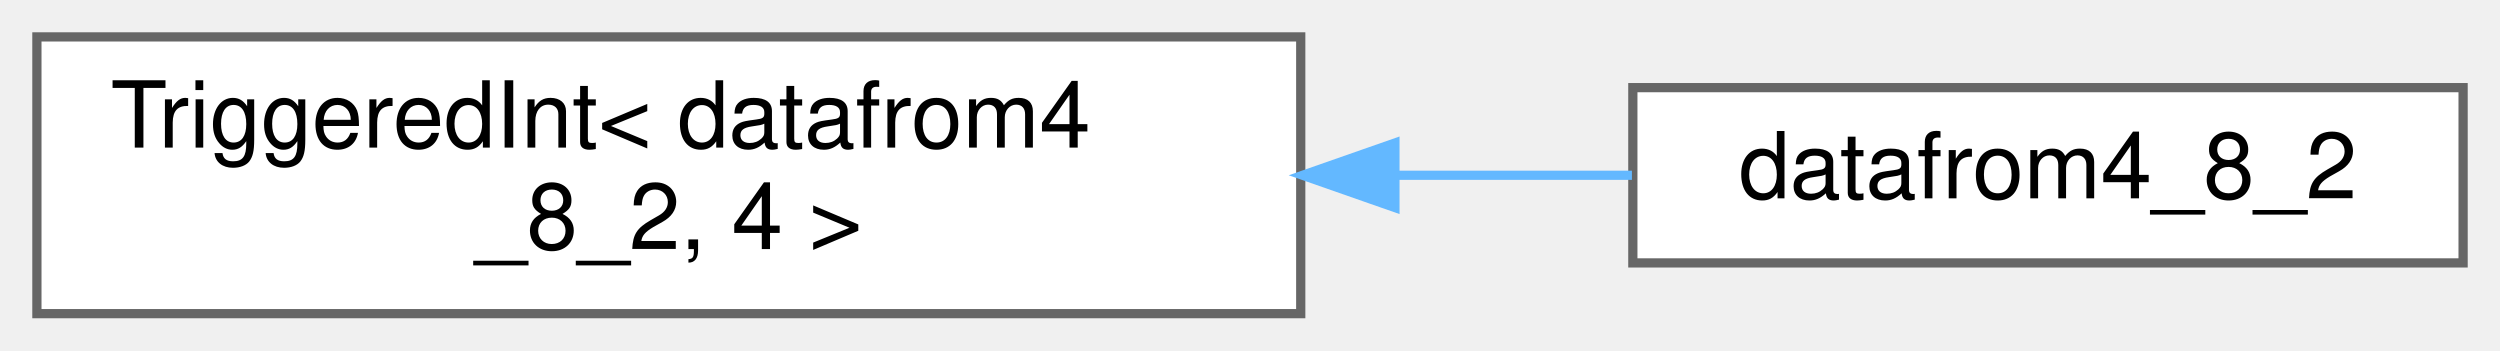
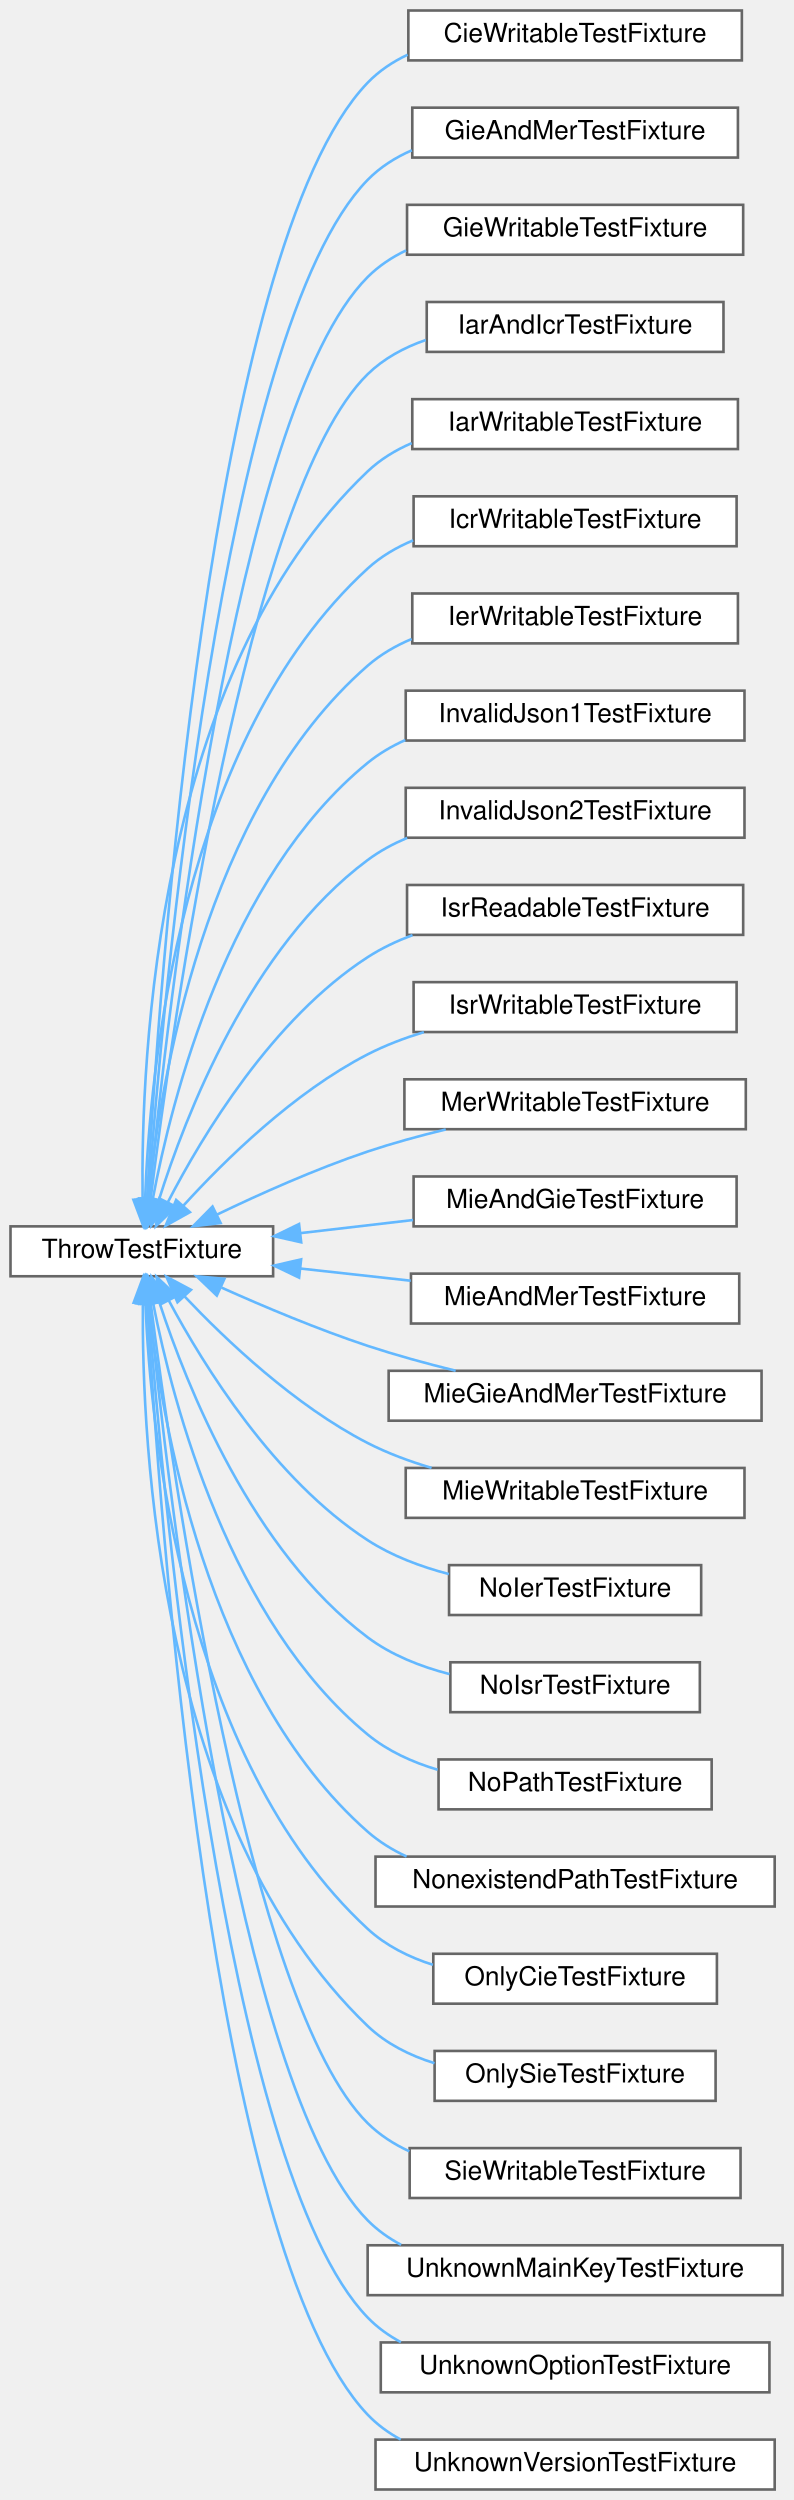
- <svg xmlns="http://www.w3.org/2000/svg" xmlns:xlink="http://www.w3.org/1999/xlink" width="271pt" height="38pt" viewBox="0.00 0.00 271.00 38.00">
-   <g id="graph0" class="graph" transform="scale(1 1) rotate(0) translate(4 34)">
+ <svg xmlns="http://www.w3.org/2000/svg" xmlns:xlink="http://www.w3.org/1999/xlink" width="302pt" height="952pt" viewBox="0.00 0.00 302.00 952.00">
+   <g id="graph0" class="graph" transform="scale(1 1) rotate(0) translate(4 948)">
    <g id="Node000000" class="node">
      <g id="a_Node000000">
-         <a xlink:href="struct_triggered_int.html" target="_top" xlink:title=" ">
-           <polygon fill="white" stroke="#666666" points="137,-30 0,-30 0,0 137,0 137,-30" />
-           <text text-anchor="start" x="8" y="-18" font-family="Helvetica,sans-Serif" font-size="10.00">TriggeredInt&lt; datafrom4</text>
-           <text text-anchor="middle" x="68.5" y="-7" font-family="Helvetica,sans-Serif" font-size="10.00">_8_2, 4 &gt;</text>
+         <a xlink:href="struct_throw_test_fixture.html" target="_top" xlink:title="Test that a logic error is thrown as soon as you try to get an accessor with invalid map file entries...">
+           <polygon fill="white" stroke="#666666" points="100,-481 0,-481 0,-462 100,-462 100,-481" />
+           <text text-anchor="middle" x="50" y="-469" font-family="Helvetica,sans-Serif" font-size="10.00">ThrowTestFixture</text>
        </a>
      </g>
    </g>
    <g id="Node000001" class="node">
      <g id="a_Node000001">
-         <a xlink:href="structdatafrom4__8__2.html" target="_top" xlink:title=" ">
-           <polygon fill="white" stroke="#666666" points="263,-24.5 173,-24.5 173,-5.5 263,-5.5 263,-24.5" />
-           <text text-anchor="middle" x="218" y="-12.5" font-family="Helvetica,sans-Serif" font-size="10.00">datafrom4_8_2</text>
-         </a>
-       </g>
-     </g>
-     <g id="edge447_Node000000_Node000001" class="edge">
-       <g id="a_edge447_Node000000_Node000001">
-         <a xlink:title=" ">
-           <path fill="none" stroke="#63b8ff" d="M147.45,-15C156.18,-15 164.82,-15 172.9,-15" />
-           <polygon fill="#63b8ff" stroke="#63b8ff" points="147.21,-11.5 137.21,-15 147.21,-18.5 147.21,-11.5" />
+         <a xlink:href="struct_cie_writable_test_fixture.html" target="_top" xlink:title=" ">
+           <polygon fill="white" stroke="#666666" points="278.5,-944 151.5,-944 151.5,-925 278.5,-925 278.5,-944" />
+           <text text-anchor="middle" x="215" y="-932" font-family="Helvetica,sans-Serif" font-size="10.00">CieWritableTestFixture</text>
+         </a>
+       </g>
+     </g>
+     <g id="edge421_Node000000_Node000001" class="edge">
+       <g id="a_edge421_Node000000_Node000001">
+         <a xlink:title=" ">
+           <path fill="none" stroke="#63b8ff" d="M52,-491.52C56.31,-569.82 75.94,-854.11 136,-916.5 140.34,-921.01 145.56,-924.48 151.22,-927.16" />
+           <polygon fill="#63b8ff" stroke="#63b8ff" points="55.47,-490.95 51.45,-481.15 48.48,-491.32 55.47,-490.95" />
+         </a>
+       </g>
+     </g>
+     <g id="Node000002" class="node">
+       <g id="a_Node000002">
+         <a xlink:href="struct_gie_and_mer_test_fixture.html" target="_top" xlink:title=" ">
+           <polygon fill="white" stroke="#666666" points="277,-907 153,-907 153,-888 277,-888 277,-907" />
+           <text text-anchor="middle" x="215" y="-895" font-family="Helvetica,sans-Serif" font-size="10.00">GieAndMerTestFixture</text>
+         </a>
+       </g>
+     </g>
+     <g id="edge422_Node000000_Node000002" class="edge">
+       <g id="a_edge422_Node000000_Node000002">
+         <a xlink:title=" ">
+           <path fill="none" stroke="#63b8ff" d="M52.36,-491.26C57.82,-565.03 80.63,-822.93 136,-879.5 140.76,-884.37 146.56,-888.03 152.82,-890.77" />
+           <polygon fill="#63b8ff" stroke="#63b8ff" points="55.83,-490.79 51.63,-481.06 48.85,-491.29 55.83,-490.79" />
+         </a>
+       </g>
+     </g>
+     <g id="Node000003" class="node">
+       <g id="a_Node000003">
+         <a xlink:href="struct_gie_writable_test_fixture.html" target="_top" xlink:title=" ">
+           <polygon fill="white" stroke="#666666" points="279,-870 151,-870 151,-851 279,-851 279,-870" />
+           <text text-anchor="middle" x="215" y="-858" font-family="Helvetica,sans-Serif" font-size="10.00">GieWritableTestFixture</text>
+         </a>
+       </g>
+     </g>
+     <g id="edge423_Node000000_Node000003" class="edge">
+       <g id="a_edge423_Node000000_Node000003">
+         <a xlink:title=" ">
+           <path fill="none" stroke="#63b8ff" d="M52.8,-491.25C59.51,-560.63 85.36,-791.78 136,-842.5 140.22,-846.73 145.23,-850.05 150.63,-852.64" />
+           <polygon fill="#63b8ff" stroke="#63b8ff" points="56.28,-490.85 51.85,-481.22 49.31,-491.51 56.28,-490.85" />
+         </a>
+       </g>
+     </g>
+     <g id="Node000004" class="node">
+       <g id="a_Node000004">
+         <a xlink:href="struct_iar_and_icr_test_fixture.html" target="_top" xlink:title=" ">
+           <polygon fill="white" stroke="#666666" points="271.5,-833 158.5,-833 158.5,-814 271.5,-814 271.5,-833" />
+           <text text-anchor="middle" x="215" y="-821" font-family="Helvetica,sans-Serif" font-size="10.00">IarAndIcrTestFixture</text>
+         </a>
+       </g>
+     </g>
+     <g id="edge424_Node000000_Node000004" class="edge">
+       <g id="a_edge424_Node000000_Node000004">
+         <a xlink:title=" ">
+           <path fill="none" stroke="#63b8ff" d="M53.35,-491.35C61.42,-556.25 90.09,-760.61 136,-805.5 142.16,-811.52 149.91,-815.69 158.12,-818.53" />
+           <polygon fill="#63b8ff" stroke="#63b8ff" points="56.8,-490.73 52.12,-481.23 49.85,-491.58 56.8,-490.73" />
+         </a>
+       </g>
+     </g>
+     <g id="Node000005" class="node">
+       <g id="a_Node000005">
+         <a xlink:href="struct_iar_writable_test_fixture.html" target="_top" xlink:title=" ">
+           <polygon fill="white" stroke="#666666" points="277,-796 153,-796 153,-777 277,-777 277,-796" />
+           <text text-anchor="middle" x="215" y="-784" font-family="Helvetica,sans-Serif" font-size="10.00">IarWritableTestFixture</text>
+         </a>
+       </g>
+     </g>
+     <g id="edge425_Node000000_Node000005" class="edge">
+       <g id="a_edge425_Node000000_Node000005">
+         <a xlink:title=" ">
+           <path fill="none" stroke="#63b8ff" d="M50.3,-491.35C49.59,-544.64 55.37,-691.96 136,-768.5 140.84,-773.09 146.6,-776.6 152.78,-779.26" />
+           <polygon fill="#63b8ff" stroke="#63b8ff" points="53.81,-491.28 50.54,-481.21 46.81,-491.12 53.81,-491.28" />
+         </a>
+       </g>
+     </g>
+     <g id="Node000006" class="node">
+       <g id="a_Node000006">
+         <a xlink:href="struct_icr_writable_test_fixture.html" target="_top" xlink:title=" ">
+           <polygon fill="white" stroke="#666666" points="276.5,-759 153.5,-759 153.5,-740 276.5,-740 276.5,-759" />
+           <text text-anchor="middle" x="215" y="-747" font-family="Helvetica,sans-Serif" font-size="10.00">IcrWritableTestFixture</text>
+         </a>
+       </g>
+     </g>
+     <g id="edge426_Node000000_Node000006" class="edge">
+       <g id="a_edge426_Node000000_Node000006">
+         <a xlink:title=" ">
+           <path fill="none" stroke="#63b8ff" d="M51.24,-491.14C52.97,-539.67 64.46,-666.07 136,-731.5 141.03,-736.1 146.98,-739.59 153.34,-742.24" />
+           <polygon fill="#63b8ff" stroke="#63b8ff" points="54.74,-490.95 50.99,-481.04 47.74,-491.12 54.74,-490.95" />
+         </a>
+       </g>
+     </g>
+     <g id="Node000007" class="node">
+       <g id="a_Node000007">
+         <a xlink:href="struct_ier_writable_test_fixture.html" target="_top" xlink:title=" ">
+           <polygon fill="white" stroke="#666666" points="277,-722 153,-722 153,-703 277,-703 277,-722" />
+           <text text-anchor="middle" x="215" y="-710" font-family="Helvetica,sans-Serif" font-size="10.00">IerWritableTestFixture</text>
+         </a>
+       </g>
+     </g>
+     <g id="edge427_Node000000_Node000007" class="edge">
+       <g id="a_edge427_Node000000_Node000007">
+         <a xlink:title=" ">
+           <path fill="none" stroke="#63b8ff" d="M52.51,-491.56C56.92,-535.42 73.77,-640.28 136,-694.5 140.92,-698.79 146.67,-702.11 152.77,-704.68" />
+           <polygon fill="#63b8ff" stroke="#63b8ff" points="55.97,-490.99 51.6,-481.34 49,-491.61 55.97,-490.99" />
+         </a>
+       </g>
+     </g>
+     <g id="Node000008" class="node">
+       <g id="a_Node000008">
+         <a xlink:href="struct_invalid_json1_test_fixture.html" target="_top" xlink:title=" ">
+           <polygon fill="white" stroke="#666666" points="279.5,-685 150.5,-685 150.5,-666 279.5,-666 279.5,-685" />
+           <text text-anchor="middle" x="215" y="-673" font-family="Helvetica,sans-Serif" font-size="10.00">InvalidJson1TestFixture</text>
+         </a>
+       </g>
+     </g>
+     <g id="edge428_Node000000_Node000008" class="edge">
+       <g id="a_edge428_Node000000_Node000008">
+         <a xlink:title=" ">
+           <path fill="none" stroke="#63b8ff" d="M54.17,-491.36C61.37,-529.71 82.67,-613.98 136,-657.5 140.31,-661.01 145.17,-663.87 150.32,-666.19" />
+           <polygon fill="#63b8ff" stroke="#63b8ff" points="57.6,-490.68 52.43,-481.43 50.71,-491.89 57.6,-490.68" />
+         </a>
+       </g>
+     </g>
+     <g id="Node000009" class="node">
+       <g id="a_Node000009">
+         <a xlink:href="struct_invalid_json2_test_fixture.html" target="_top" xlink:title=" ">
+           <polygon fill="white" stroke="#666666" points="279.5,-648 150.5,-648 150.5,-629 279.5,-629 279.5,-648" />
+           <text text-anchor="middle" x="215" y="-636" font-family="Helvetica,sans-Serif" font-size="10.00">InvalidJson2TestFixture</text>
+         </a>
+       </g>
+     </g>
+     <g id="edge429_Node000000_Node000009" class="edge">
+       <g id="a_edge429_Node000000_Node000009">
+         <a xlink:title=" ">
+           <path fill="none" stroke="#63b8ff" d="M56.48,-490.96C66.59,-523.16 91.35,-587.28 136,-620.5 140.57,-623.9 145.68,-626.67 151.04,-628.93" />
+           <polygon fill="#63b8ff" stroke="#63b8ff" points="59.82,-489.93 53.6,-481.35 53.12,-491.93 59.82,-489.93" />
+         </a>
+       </g>
+     </g>
+     <g id="Node000010" class="node">
+       <g id="a_Node000010">
+         <a xlink:href="struct_isr_readable_test_fixture.html" target="_top" xlink:title=" ">
+           <polygon fill="white" stroke="#666666" points="279,-611 151,-611 151,-592 279,-592 279,-611" />
+           <text text-anchor="middle" x="215" y="-599" font-family="Helvetica,sans-Serif" font-size="10.00">IsrReadableTestFixture</text>
+         </a>
+       </g>
+     </g>
+     <g id="edge430_Node000000_Node000010" class="edge">
+       <g id="a_edge430_Node000000_Node000010">
+         <a xlink:title=" ">
+           <path fill="none" stroke="#63b8ff" d="M60,-490.36C73.08,-515.65 99.79,-560.08 136,-583.5 141.25,-586.9 147.07,-589.66 153.08,-591.9" />
+           <polygon fill="#63b8ff" stroke="#63b8ff" points="62.98,-488.48 55.38,-481.1 56.71,-491.61 62.98,-488.48" />
+         </a>
+       </g>
+     </g>
+     <g id="Node000011" class="node">
+       <g id="a_Node000011">
+         <a xlink:href="struct_isr_writable_test_fixture.html" target="_top" xlink:title=" ">
+           <polygon fill="white" stroke="#666666" points="276.5,-574 153.5,-574 153.5,-555 276.5,-555 276.5,-574" />
+           <text text-anchor="middle" x="215" y="-562" font-family="Helvetica,sans-Serif" font-size="10.00">IsrWritableTestFixture</text>
+         </a>
+       </g>
+     </g>
+     <g id="edge431_Node000000_Node000011" class="edge">
+       <g id="a_edge431_Node000000_Node000011">
+         <a xlink:title=" ">
+           <path fill="none" stroke="#63b8ff" d="M65.87,-488.93C81.56,-506.18 107.87,-532.04 136,-546.5 142.67,-549.93 150,-552.72 157.41,-554.97" />
+           <polygon fill="#63b8ff" stroke="#63b8ff" points="68.31,-486.41 59.06,-481.24 63.07,-491.05 68.31,-486.41" />
+         </a>
+       </g>
+     </g>
+     <g id="Node000012" class="node">
+       <g id="a_Node000012">
+         <a xlink:href="struct_mer_writable_test_fixture.html" target="_top" xlink:title=" ">
+           <polygon fill="white" stroke="#666666" points="280,-537 150,-537 150,-518 280,-518 280,-537" />
+           <text text-anchor="middle" x="215" y="-525" font-family="Helvetica,sans-Serif" font-size="10.00">MerWritableTestFixture</text>
+         </a>
+       </g>
+     </g>
+     <g id="edge432_Node000000_Node000012" class="edge">
+       <g id="a_edge432_Node000000_Node000012">
+         <a xlink:title=" ">
+           <path fill="none" stroke="#63b8ff" d="M78.51,-485.43C94.89,-493.31 116.27,-502.88 136,-509.5 145.49,-512.68 155.81,-515.5 165.74,-517.9" />
+           <polygon fill="#63b8ff" stroke="#63b8ff" points="80.01,-482.27 69.49,-481.02 76.93,-488.56 80.01,-482.27" />
+         </a>
+       </g>
+     </g>
+     <g id="Node000013" class="node">
+       <g id="a_Node000013">
+         <a xlink:href="struct_mie_and_gie_test_fixture.html" target="_top" xlink:title=" ">
+           <polygon fill="white" stroke="#666666" points="276.5,-500 153.5,-500 153.5,-481 276.5,-481 276.5,-500" />
+           <text text-anchor="middle" x="215" y="-488" font-family="Helvetica,sans-Serif" font-size="10.00">MieAndGieTestFixture</text>
+         </a>
+       </g>
+     </g>
+     <g id="edge433_Node000000_Node000013" class="edge">
+       <g id="a_edge433_Node000000_Node000013">
+         <a xlink:title=" ">
+           <path fill="none" stroke="#63b8ff" d="M110.34,-478.42C124.33,-480.05 139.25,-481.79 153.3,-483.42" />
+           <polygon fill="#63b8ff" stroke="#63b8ff" points="110.69,-474.93 100.35,-477.25 109.88,-481.89 110.69,-474.93" />
+         </a>
+       </g>
+     </g>
+     <g id="Node000014" class="node">
+       <g id="a_Node000014">
+         <a xlink:href="struct_mie_and_mer_test_fixture.html" target="_top" xlink:title=" ">
+           <polygon fill="white" stroke="#666666" points="277.5,-463 152.5,-463 152.5,-444 277.5,-444 277.5,-463" />
+           <text text-anchor="middle" x="215" y="-451" font-family="Helvetica,sans-Serif" font-size="10.00">MieAndMerTestFixture</text>
+         </a>
+       </g>
+     </g>
+     <g id="edge434_Node000000_Node000014" class="edge">
+       <g id="a_edge434_Node000000_Node000014">
+         <a xlink:title=" ">
+           <path fill="none" stroke="#63b8ff" d="M110.57,-464.92C124.2,-463.42 138.71,-461.81 152.42,-460.3" />
+           <polygon fill="#63b8ff" stroke="#63b8ff" points="109.9,-461.47 100.35,-466.05 110.67,-468.43 109.9,-461.47" />
+         </a>
+       </g>
+     </g>
+     <g id="Node000015" class="node">
+       <g id="a_Node000015">
+         <a xlink:href="struct_mie_gie_and_mer_test_fixture.html" target="_top" xlink:title=" ">
+           <polygon fill="white" stroke="#666666" points="286,-426 144,-426 144,-407 286,-407 286,-426" />
+           <text text-anchor="middle" x="215" y="-414" font-family="Helvetica,sans-Serif" font-size="10.00">MieGieAndMerTestFixture</text>
+         </a>
+       </g>
+     </g>
+     <g id="edge435_Node000000_Node000015" class="edge">
+       <g id="a_edge435_Node000000_Node000015">
+         <a xlink:title=" ">
+           <path fill="none" stroke="#63b8ff" d="M80.36,-457.68C96.53,-450.42 117.1,-441.76 136,-435.5 146.72,-431.95 158.46,-428.75 169.51,-426.02" />
+           <polygon fill="#63b8ff" stroke="#63b8ff" points="78.56,-454.65 70.91,-461.98 81.46,-461.02 78.56,-454.65" />
+         </a>
+       </g>
+     </g>
+     <g id="Node000016" class="node">
+       <g id="a_Node000016">
+         <a xlink:href="struct_mie_writable_test_fixture.html" target="_top" xlink:title=" ">
+           <polygon fill="white" stroke="#666666" points="279.5,-389 150.5,-389 150.5,-370 279.5,-370 279.5,-389" />
+           <text text-anchor="middle" x="215" y="-377" font-family="Helvetica,sans-Serif" font-size="10.00">MieWritableTestFixture</text>
+         </a>
+       </g>
+     </g>
+     <g id="edge436_Node000000_Node000016" class="edge">
+       <g id="a_edge436_Node000000_Node000016">
+         <a xlink:title=" ">
+           <path fill="none" stroke="#63b8ff" d="M66.26,-454.35C82.08,-437.63 108.34,-412.7 136,-398.5 143.56,-394.62 151.95,-391.51 160.34,-389.02" />
+           <polygon fill="#63b8ff" stroke="#63b8ff" points="63.58,-452.09 59.37,-461.82 68.72,-456.84 63.58,-452.09" />
+         </a>
+       </g>
+     </g>
+     <g id="Node000017" class="node">
+       <g id="a_Node000017">
+         <a xlink:href="struct_no_ier_test_fixture.html" target="_top" xlink:title=" ">
+           <polygon fill="white" stroke="#666666" points="263,-352 167,-352 167,-333 263,-333 263,-352" />
+           <text text-anchor="middle" x="215" y="-340" font-family="Helvetica,sans-Serif" font-size="10.00">NoIerTestFixture</text>
+         </a>
+       </g>
+     </g>
+     <g id="edge437_Node000000_Node000017" class="edge">
+       <g id="a_edge437_Node000000_Node000017">
+         <a xlink:title=" ">
+           <path fill="none" stroke="#63b8ff" d="M60.33,-452.67C73.63,-427.84 100.42,-384.6 136,-361.5 145.23,-355.5 156.2,-351.4 166.94,-348.59" />
+           <polygon fill="#63b8ff" stroke="#63b8ff" points="57.1,-451.3 55.61,-461.79 63.32,-454.51 57.1,-451.3" />
+         </a>
+       </g>
+     </g>
+     <g id="Node000018" class="node">
+       <g id="a_Node000018">
+         <a xlink:href="struct_no_isr_test_fixture.html" target="_top" xlink:title=" ">
+           <polygon fill="white" stroke="#666666" points="262.5,-315 167.5,-315 167.5,-296 262.5,-296 262.5,-315" />
+           <text text-anchor="middle" x="215" y="-303" font-family="Helvetica,sans-Serif" font-size="10.00">NoIsrTestFixture</text>
+         </a>
+       </g>
+     </g>
+     <g id="edge438_Node000000_Node000018" class="edge">
+       <g id="a_edge438_Node000000_Node000018">
+         <a xlink:title=" ">
+           <path fill="none" stroke="#63b8ff" d="M56.73,-451.94C67.11,-420.12 92.09,-357.38 136,-324.5 145.04,-317.73 156.16,-313.35 167.15,-310.51" />
+           <polygon fill="#63b8ff" stroke="#63b8ff" points="53.29,-451.22 53.67,-461.81 59.98,-453.3 53.29,-451.22" />
+         </a>
+       </g>
+     </g>
+     <g id="Node000019" class="node">
+       <g id="a_Node000019">
+         <a xlink:href="struct_no_path_test_fixture.html" target="_top" xlink:title=" ">
+           <polygon fill="white" stroke="#666666" points="267,-278 163,-278 163,-259 267,-259 267,-278" />
+           <text text-anchor="middle" x="215" y="-266" font-family="Helvetica,sans-Serif" font-size="10.00">NoPathTestFixture</text>
+         </a>
+       </g>
+     </g>
+     <g id="edge439_Node000000_Node000019" class="edge">
+       <g id="a_edge439_Node000000_Node000019">
+         <a xlink:title=" ">
+           <path fill="none" stroke="#63b8ff" d="M54.38,-451.41C61.87,-413.35 83.55,-330.66 136,-287.5 143.64,-281.21 153.04,-276.95 162.64,-274.08" />
+           <polygon fill="#63b8ff" stroke="#63b8ff" points="50.85,-451.23 52.49,-461.7 57.74,-452.5 50.85,-451.23" />
+         </a>
+       </g>
+     </g>
+     <g id="Node000020" class="node">
+       <g id="a_Node000020">
+         <a xlink:href="struct_nonexistend_path_test_fixture.html" target="_top" xlink:title=" ">
+           <polygon fill="white" stroke="#666666" points="291,-241 139,-241 139,-222 291,-222 291,-241" />
+           <text text-anchor="middle" x="215" y="-229" font-family="Helvetica,sans-Serif" font-size="10.00">NonexistendPathTestFixture</text>
+         </a>
+       </g>
+     </g>
+     <g id="edge440_Node000000_Node000020" class="edge">
+       <g id="a_edge440_Node000000_Node000020">
+         <a xlink:title=" ">
+           <path fill="none" stroke="#63b8ff" d="M52.61,-451.67C57.25,-408.31 74.51,-304.57 136,-250.5 140.4,-246.63 145.45,-243.53 150.83,-241.03" />
+           <polygon fill="#63b8ff" stroke="#63b8ff" points="49.12,-451.49 51.65,-461.78 56.09,-452.15 49.12,-451.49" />
+         </a>
+       </g>
+     </g>
+     <g id="Node000021" class="node">
+       <g id="a_Node000021">
+         <a xlink:href="struct_only_cie_test_fixture.html" target="_top" xlink:title=" ">
+           <polygon fill="white" stroke="#666666" points="269,-204 161,-204 161,-185 269,-185 269,-204" />
+           <text text-anchor="middle" x="215" y="-192" font-family="Helvetica,sans-Serif" font-size="10.00">OnlyCieTestFixture</text>
+         </a>
+       </g>
+     </g>
+     <g id="edge441_Node000000_Node000021" class="edge">
+       <g id="a_edge441_Node000000_Node000021">
+         <a xlink:title=" ">
+           <path fill="none" stroke="#63b8ff" d="M51.36,-451.74C53.35,-403.45 65.44,-278.67 136,-213.5 142.96,-207.07 151.73,-202.71 160.85,-199.79" />
+           <polygon fill="#63b8ff" stroke="#63b8ff" points="47.86,-451.7 51.05,-461.81 54.85,-451.92 47.86,-451.7" />
+         </a>
+       </g>
+     </g>
+     <g id="Node000022" class="node">
+       <g id="a_Node000022">
+         <a xlink:href="struct_only_sie_test_fixture.html" target="_top" xlink:title=" ">
+           <polygon fill="white" stroke="#666666" points="268.5,-167 161.5,-167 161.5,-148 268.5,-148 268.5,-167" />
+           <text text-anchor="middle" x="215" y="-155" font-family="Helvetica,sans-Serif" font-size="10.00">OnlySieTestFixture</text>
+         </a>
+       </g>
+     </g>
+     <g id="edge442_Node000000_Node000022" class="edge">
+       <g id="a_edge442_Node000000_Node000022">
+         <a xlink:title=" ">
+           <path fill="none" stroke="#63b8ff" d="M50.4,-451.83C49.93,-399.02 56.27,-252.98 136,-176.5 143.04,-169.75 152.06,-165.27 161.46,-162.32" />
+           <polygon fill="#63b8ff" stroke="#63b8ff" points="46.9,-451.95 50.59,-461.88 53.9,-451.82 46.9,-451.95" />
+         </a>
+       </g>
+     </g>
+     <g id="Node000023" class="node">
+       <g id="a_Node000023">
+         <a xlink:href="struct_sie_writable_test_fixture.html" target="_top" xlink:title=" ">
+           <polygon fill="white" stroke="#666666" points="278,-130 152,-130 152,-111 278,-111 278,-130" />
+           <text text-anchor="middle" x="215" y="-118" font-family="Helvetica,sans-Serif" font-size="10.00">SieWritableTestFixture</text>
+         </a>
+       </g>
+     </g>
+     <g id="edge443_Node000000_Node000023" class="edge">
+       <g id="a_edge443_Node000000_Node000023">
+         <a xlink:title=" ">
+           <path fill="none" stroke="#63b8ff" d="M53.39,-451.79C61.58,-387.34 90.59,-184.38 136,-139.5 140.56,-134.99 146,-131.49 151.86,-128.78" />
+           <polygon fill="#63b8ff" stroke="#63b8ff" points="49.9,-451.49 52.14,-461.84 56.84,-452.35 49.9,-451.49" />
+         </a>
+       </g>
+     </g>
+     <g id="Node000024" class="node">
+       <g id="a_Node000024">
+         <a xlink:href="struct_unknown_main_key_test_fixture.html" target="_top" xlink:title=" ">
+           <polygon fill="white" stroke="#666666" points="294,-93 136,-93 136,-74 294,-74 294,-93" />
+           <text text-anchor="middle" x="215" y="-81" font-family="Helvetica,sans-Serif" font-size="10.00">UnknownMainKeyTestFixture</text>
+         </a>
+       </g>
+     </g>
+     <g id="edge444_Node000000_Node000024" class="edge">
+       <g id="a_edge444_Node000000_Node000024">
+         <a xlink:title=" ">
+           <path fill="none" stroke="#63b8ff" d="M52.83,-451.88C59.67,-382.94 85.9,-153.23 136,-102.5 139.72,-98.73 144.06,-95.66 148.74,-93.17" />
+           <polygon fill="#63b8ff" stroke="#63b8ff" points="49.35,-451.55 51.87,-461.84 56.32,-452.22 49.35,-451.55" />
+         </a>
+       </g>
+     </g>
+     <g id="Node000025" class="node">
+       <g id="a_Node000025">
+         <a xlink:href="struct_unknown_option_test_fixture.html" target="_top" xlink:title=" ">
+           <polygon fill="white" stroke="#666666" points="289,-56 141,-56 141,-37 289,-37 289,-56" />
+           <text text-anchor="middle" x="215" y="-44" font-family="Helvetica,sans-Serif" font-size="10.00">UnknownOptionTestFixture</text>
+         </a>
+       </g>
+     </g>
+     <g id="edge445_Node000000_Node000025" class="edge">
+       <g id="a_edge445_Node000000_Node000025">
+         <a xlink:title=" ">
+           <path fill="none" stroke="#63b8ff" d="M52.39,-451.85C57.98,-378.52 81.21,-122.11 136,-65.5 139.68,-61.69 143.99,-58.6 148.66,-56.09" />
+           <polygon fill="#63b8ff" stroke="#63b8ff" points="48.89,-451.76 51.64,-461.99 55.87,-452.28 48.89,-451.76" />
+         </a>
+       </g>
+     </g>
+     <g id="Node000026" class="node">
+       <g id="a_Node000026">
+         <a xlink:href="struct_unknown_version_test_fixture.html" target="_top" xlink:title=" ">
+           <polygon fill="white" stroke="#666666" points="291,-19 139,-19 139,0 291,0 291,-19" />
+           <text text-anchor="middle" x="215" y="-7" font-family="Helvetica,sans-Serif" font-size="10.00">UnknownVersionTestFixture</text>
+         </a>
+       </g>
+     </g>
+     <g id="edge446_Node000000_Node000026" class="edge">
+       <g id="a_edge446_Node000000_Node000026">
+         <a xlink:title=" ">
+           <path fill="none" stroke="#63b8ff" d="M52.03,-451.59C56.49,-373.72 76.56,-90.95 136,-28.5 139.65,-24.66 143.94,-21.55 148.59,-19.02" />
+           <polygon fill="#63b8ff" stroke="#63b8ff" points="48.52,-451.73 51.47,-461.91 55.51,-452.11 48.52,-451.73" />
        </a>
      </g>
    </g>
  </g>
</svg>
